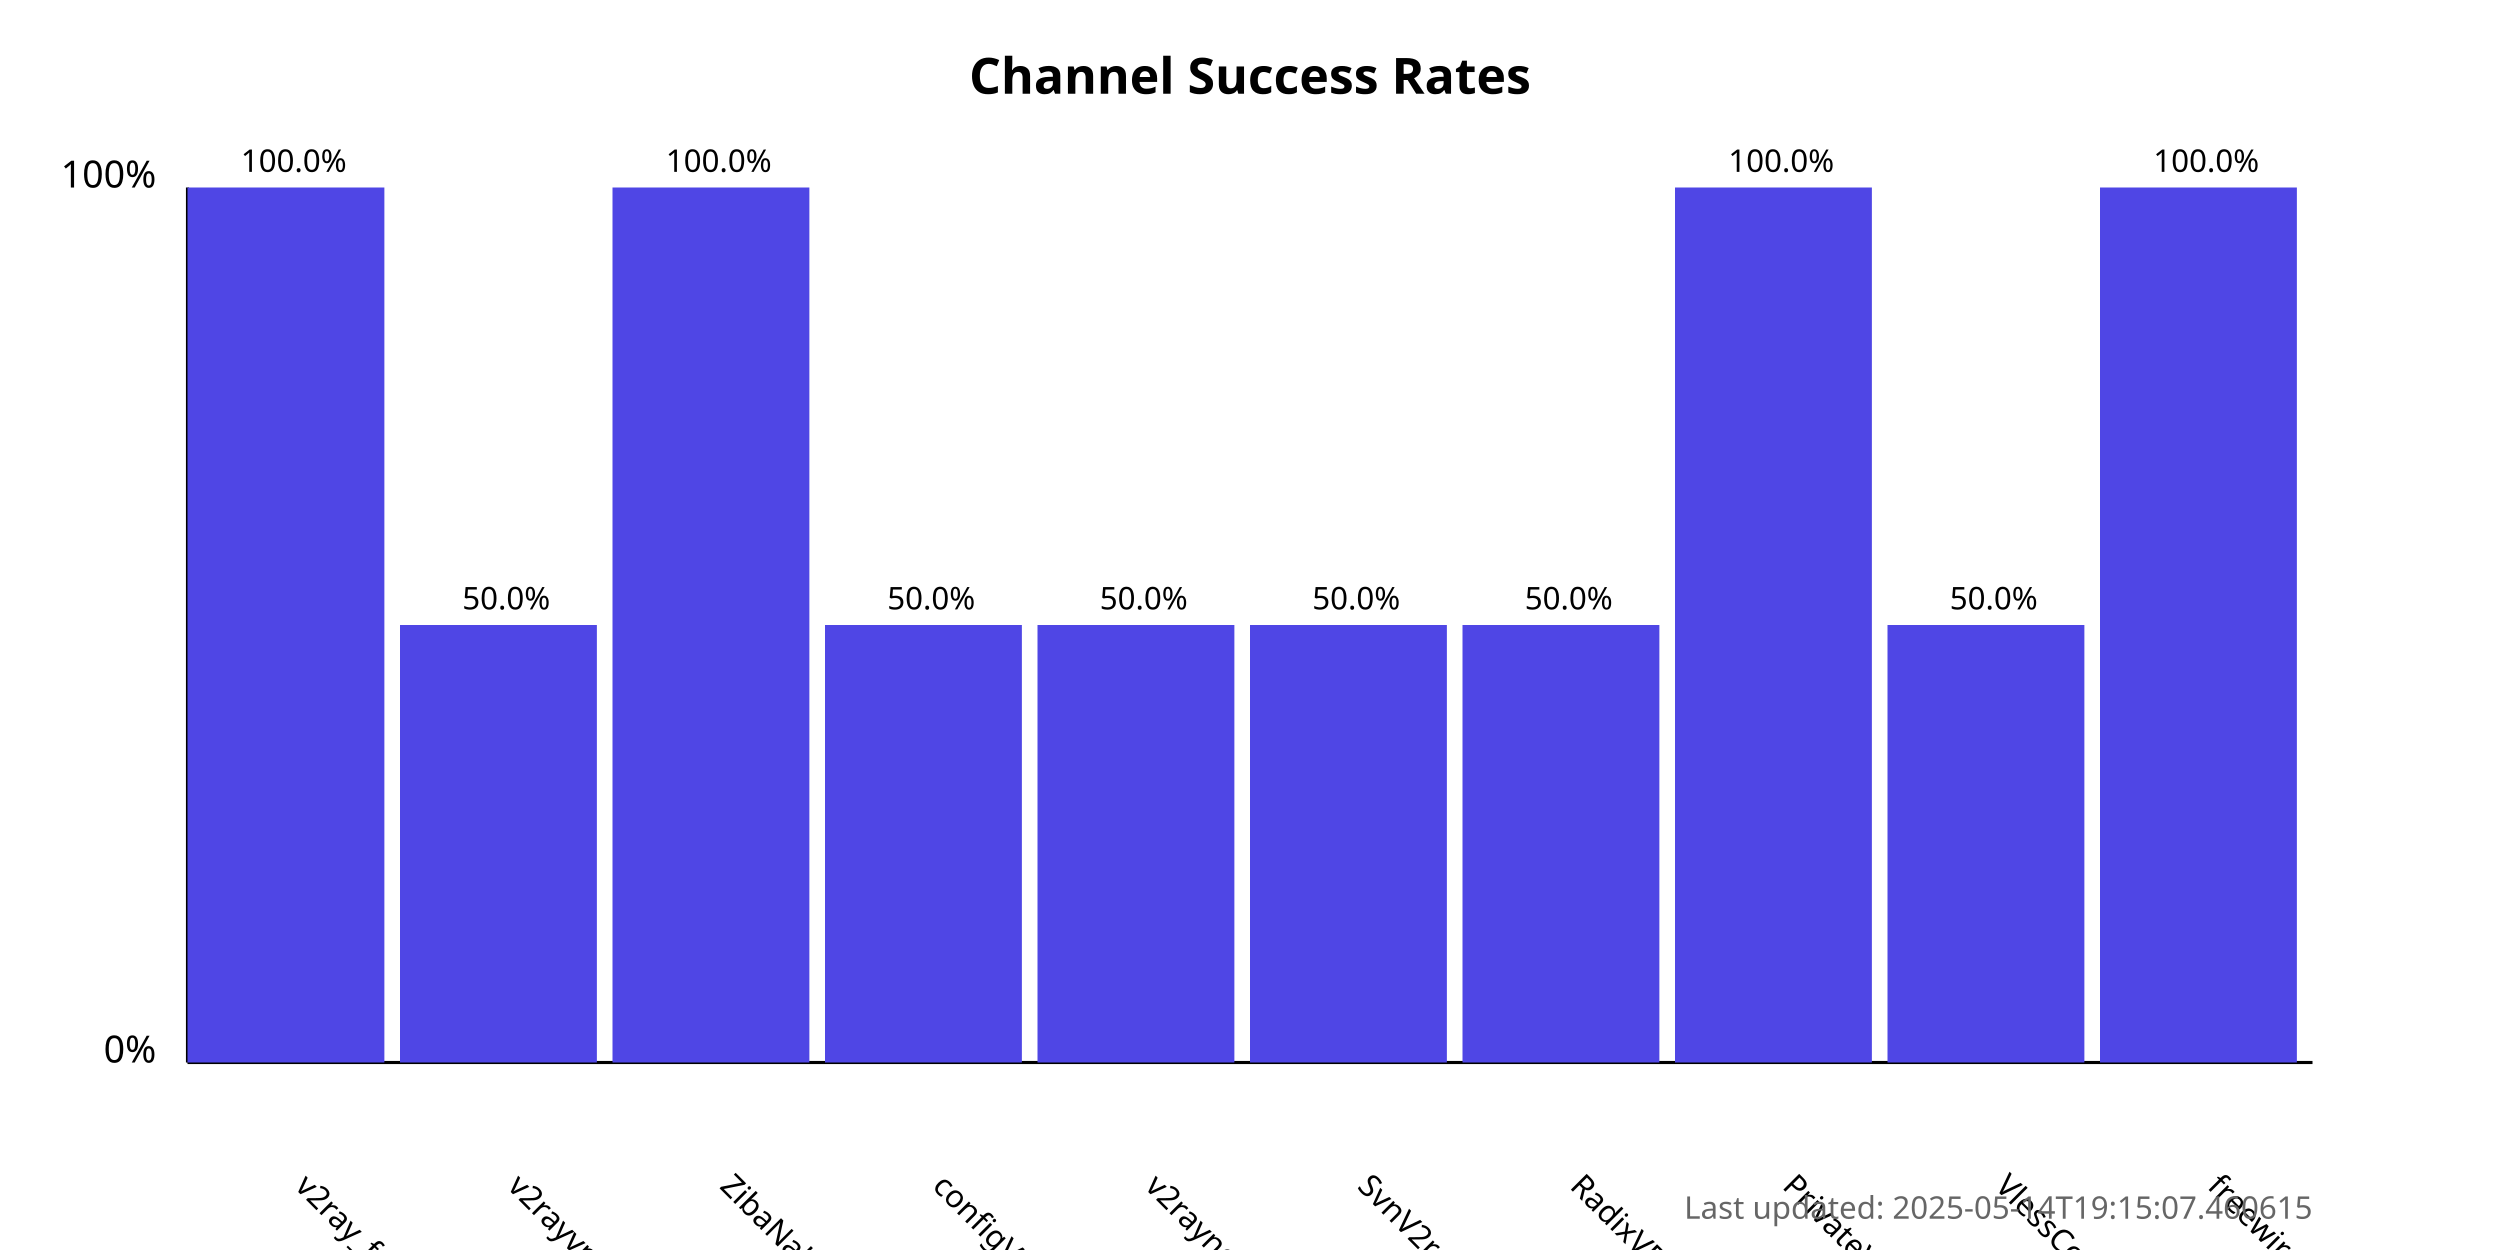
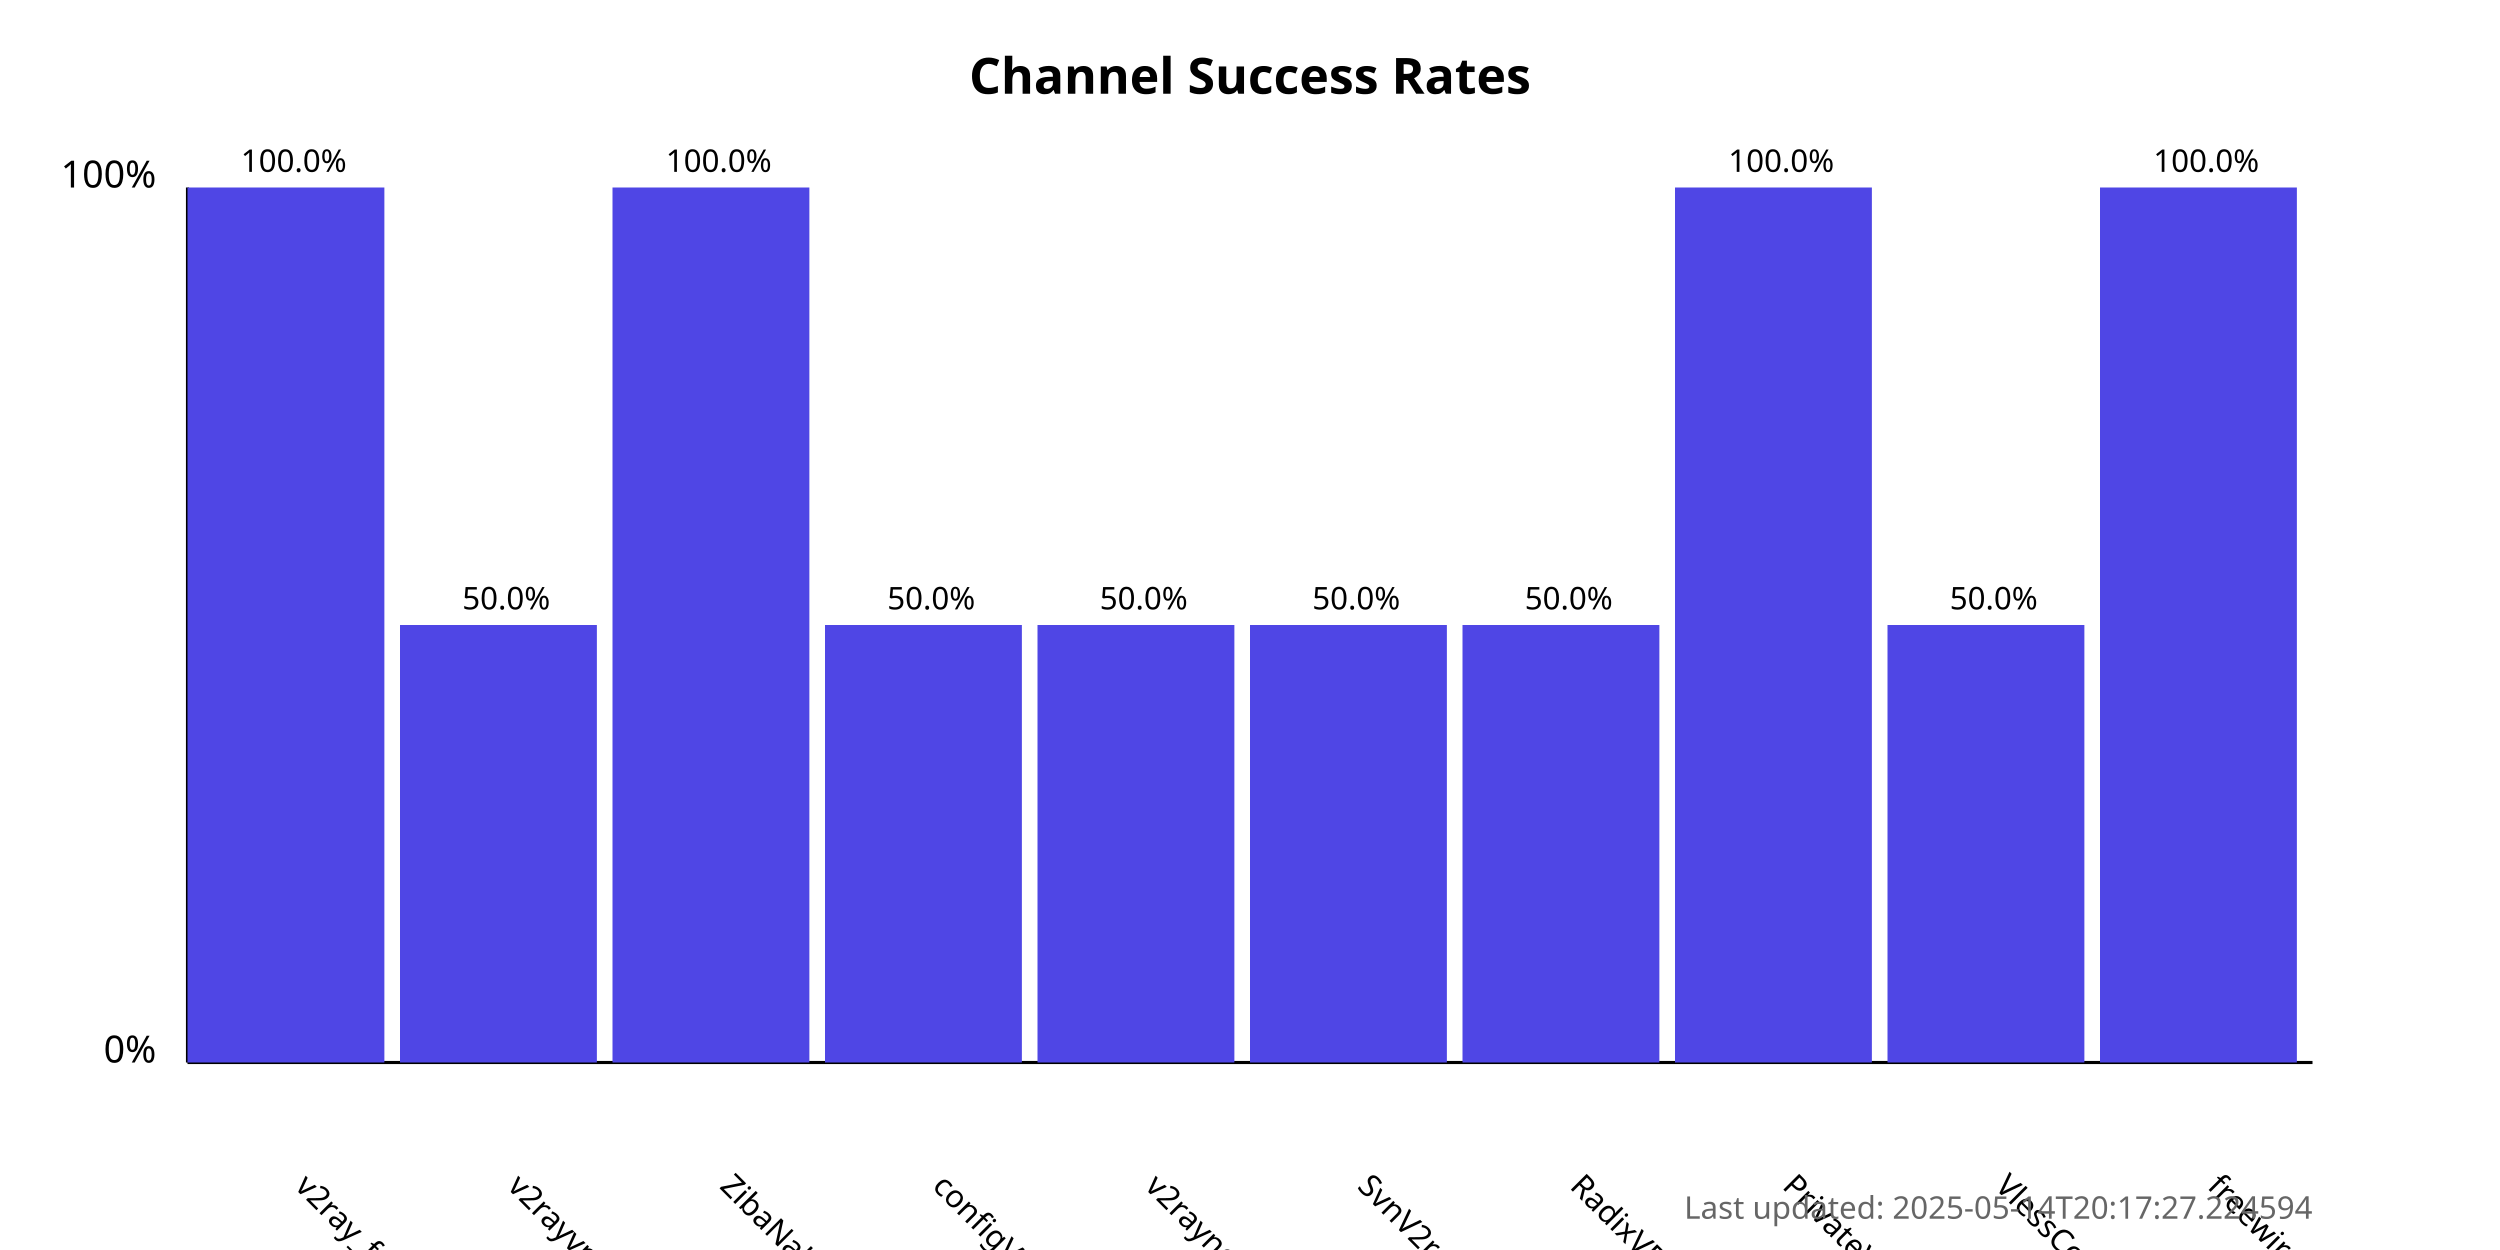
<svg xmlns="http://www.w3.org/2000/svg" width="800" height="400">
  <style>
            .chart-title { font: bold 16px sans-serif; }
            .axis-label { font: 12px sans-serif; }
            .tick-label { font: 10px sans-serif; }
            .bar { fill: #4f46e5; }
            .bar:hover { fill: #6366f1; }
            .timestamp { font: 10px sans-serif; fill: #666; }
        </style>
  <text x="400.0" y="30" text-anchor="middle" class="chart-title">
            Channel Success Rates
        </text>
  <line x1="60" y1="340" x2="60" y2="60" stroke="black" stroke-width="1" />
  <line x1="60" y1="340" x2="740" y2="340" stroke="black" stroke-width="1" />
  <text x="50" y="340" text-anchor="end" class="axis-label">0%</text>
  <text x="50" y="60" text-anchor="end" class="axis-label">100%</text>
  <g>
    <rect x="60" y="60.0" width="63.0" height="280.0" class="bar" />
    <text x="94.0" y="380" transform="rotate(45, 94.0, 380)" text-anchor="start" class="tick-label">
                v2ray_free_conf
            </text>
    <text x="94.0" y="55.0" text-anchor="middle" class="tick-label">
                100.0%
            </text>
  </g>
  <g>
    <rect x="128.0" y="200.0" width="63.0" height="140.0" class="bar" />
    <text x="162.0" y="380" transform="rotate(45, 162.0, 380)" text-anchor="start" class="tick-label">
                v2rayvpno
            </text>
    <text x="162.0" y="195.0" text-anchor="middle" class="tick-label">
                50.0%
            </text>
  </g>
  <g>
    <rect x="196.0" y="60.0" width="63.0" height="280.0" class="bar" />
    <text x="230.0" y="380" transform="rotate(45, 230.0, 380)" text-anchor="start" class="tick-label">
                ZibaNabz
            </text>
    <text x="230.0" y="55.0" text-anchor="middle" class="tick-label">
                100.0%
            </text>
  </g>
  <g>
    <rect x="264.0" y="200.0" width="63.0" height="140.0" class="bar" />
    <text x="298.0" y="380" transform="rotate(45, 298.0, 380)" text-anchor="start" class="tick-label">
                configV2rayForFree
            </text>
    <text x="298.0" y="195.0" text-anchor="middle" class="tick-label">
                50.0%
            </text>
  </g>
  <g>
    <rect x="332.0" y="200.0" width="63.0" height="140.0" class="bar" />
    <text x="366.0" y="380" transform="rotate(45, 366.0, 380)" text-anchor="start" class="tick-label">
                v2rayngvpn
            </text>
    <text x="366.0" y="195.0" text-anchor="middle" class="tick-label">
                50.0%
            </text>
  </g>
  <g>
    <rect x="400.0" y="200.0" width="63.0" height="140.0" class="bar" />
    <text x="434.0" y="380" transform="rotate(45, 434.0, 380)" text-anchor="start" class="tick-label">
                SvnV2ray
            </text>
    <text x="434.0" y="195.0" text-anchor="middle" class="tick-label">
                50.0%
            </text>
  </g>
  <g>
    <rect x="468.0" y="200.0" width="63.0" height="140.0" class="bar" />
    <text x="502.0" y="380" transform="rotate(45, 502.0, 380)" text-anchor="start" class="tick-label">
                RadixVPN
            </text>
    <text x="502.0" y="195.0" text-anchor="middle" class="tick-label">
                50.0%
            </text>
  </g>
  <g>
    <rect x="536.0" y="60.0" width="63.0" height="280.0" class="bar" />
    <text x="570.0" y="380" transform="rotate(45, 570.0, 380)" text-anchor="start" class="tick-label">
                PrivateVPNs
            </text>
    <text x="570.0" y="55.0" text-anchor="middle" class="tick-label">
                100.0%
            </text>
  </g>
  <g>
    <rect x="604.0" y="200.0" width="63.0" height="140.0" class="bar" />
    <text x="638.0" y="380" transform="rotate(45, 638.0, 380)" text-anchor="start" class="tick-label">
                VlessConfig
            </text>
    <text x="638.0" y="195.0" text-anchor="middle" class="tick-label">
                50.0%
            </text>
  </g>
  <g>
    <rect x="672.0" y="60.0" width="63.0" height="280.0" class="bar" />
    <text x="706.0" y="380" transform="rotate(45, 706.0, 380)" text-anchor="start" class="tick-label">
                freewireguard
            </text>
    <text x="706.0" y="55.0" text-anchor="middle" class="tick-label">
                100.0%
            </text>
  </g>
  <text x="740" y="390" text-anchor="end" class="timestamp">
-             Last updated: 2025-05-14T19:15:07.460615
+             Last updated: 2025-05-14T20:17:27.224594
        </text>
</svg>
